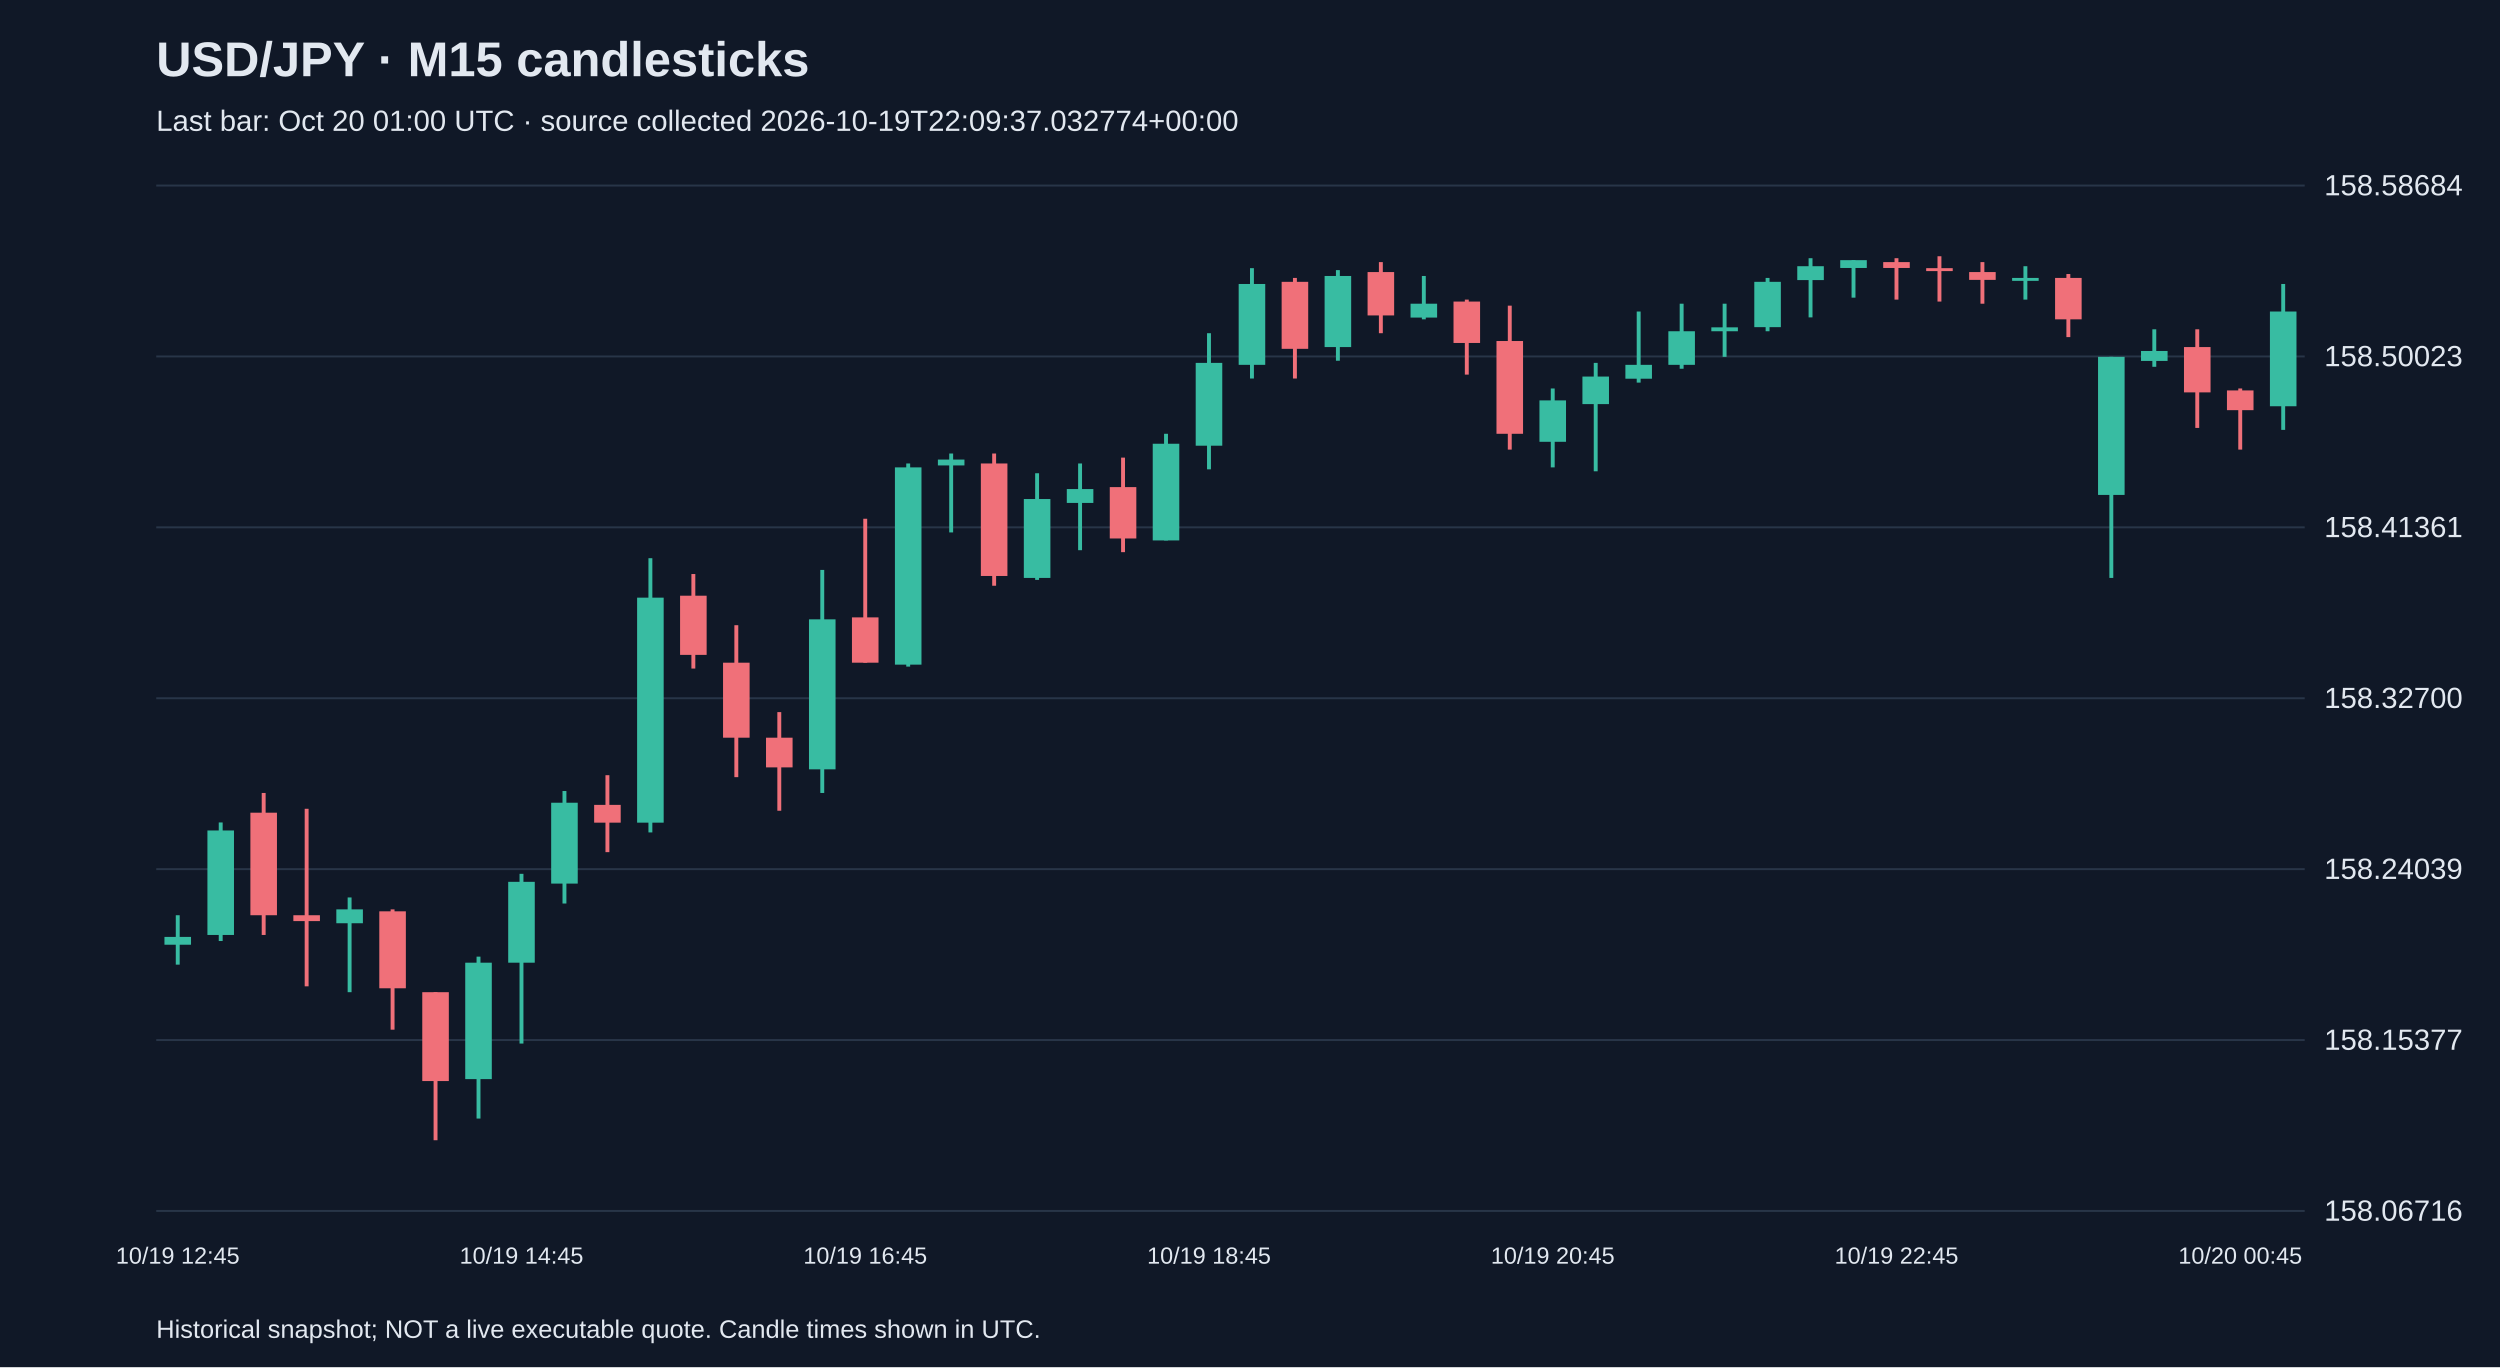
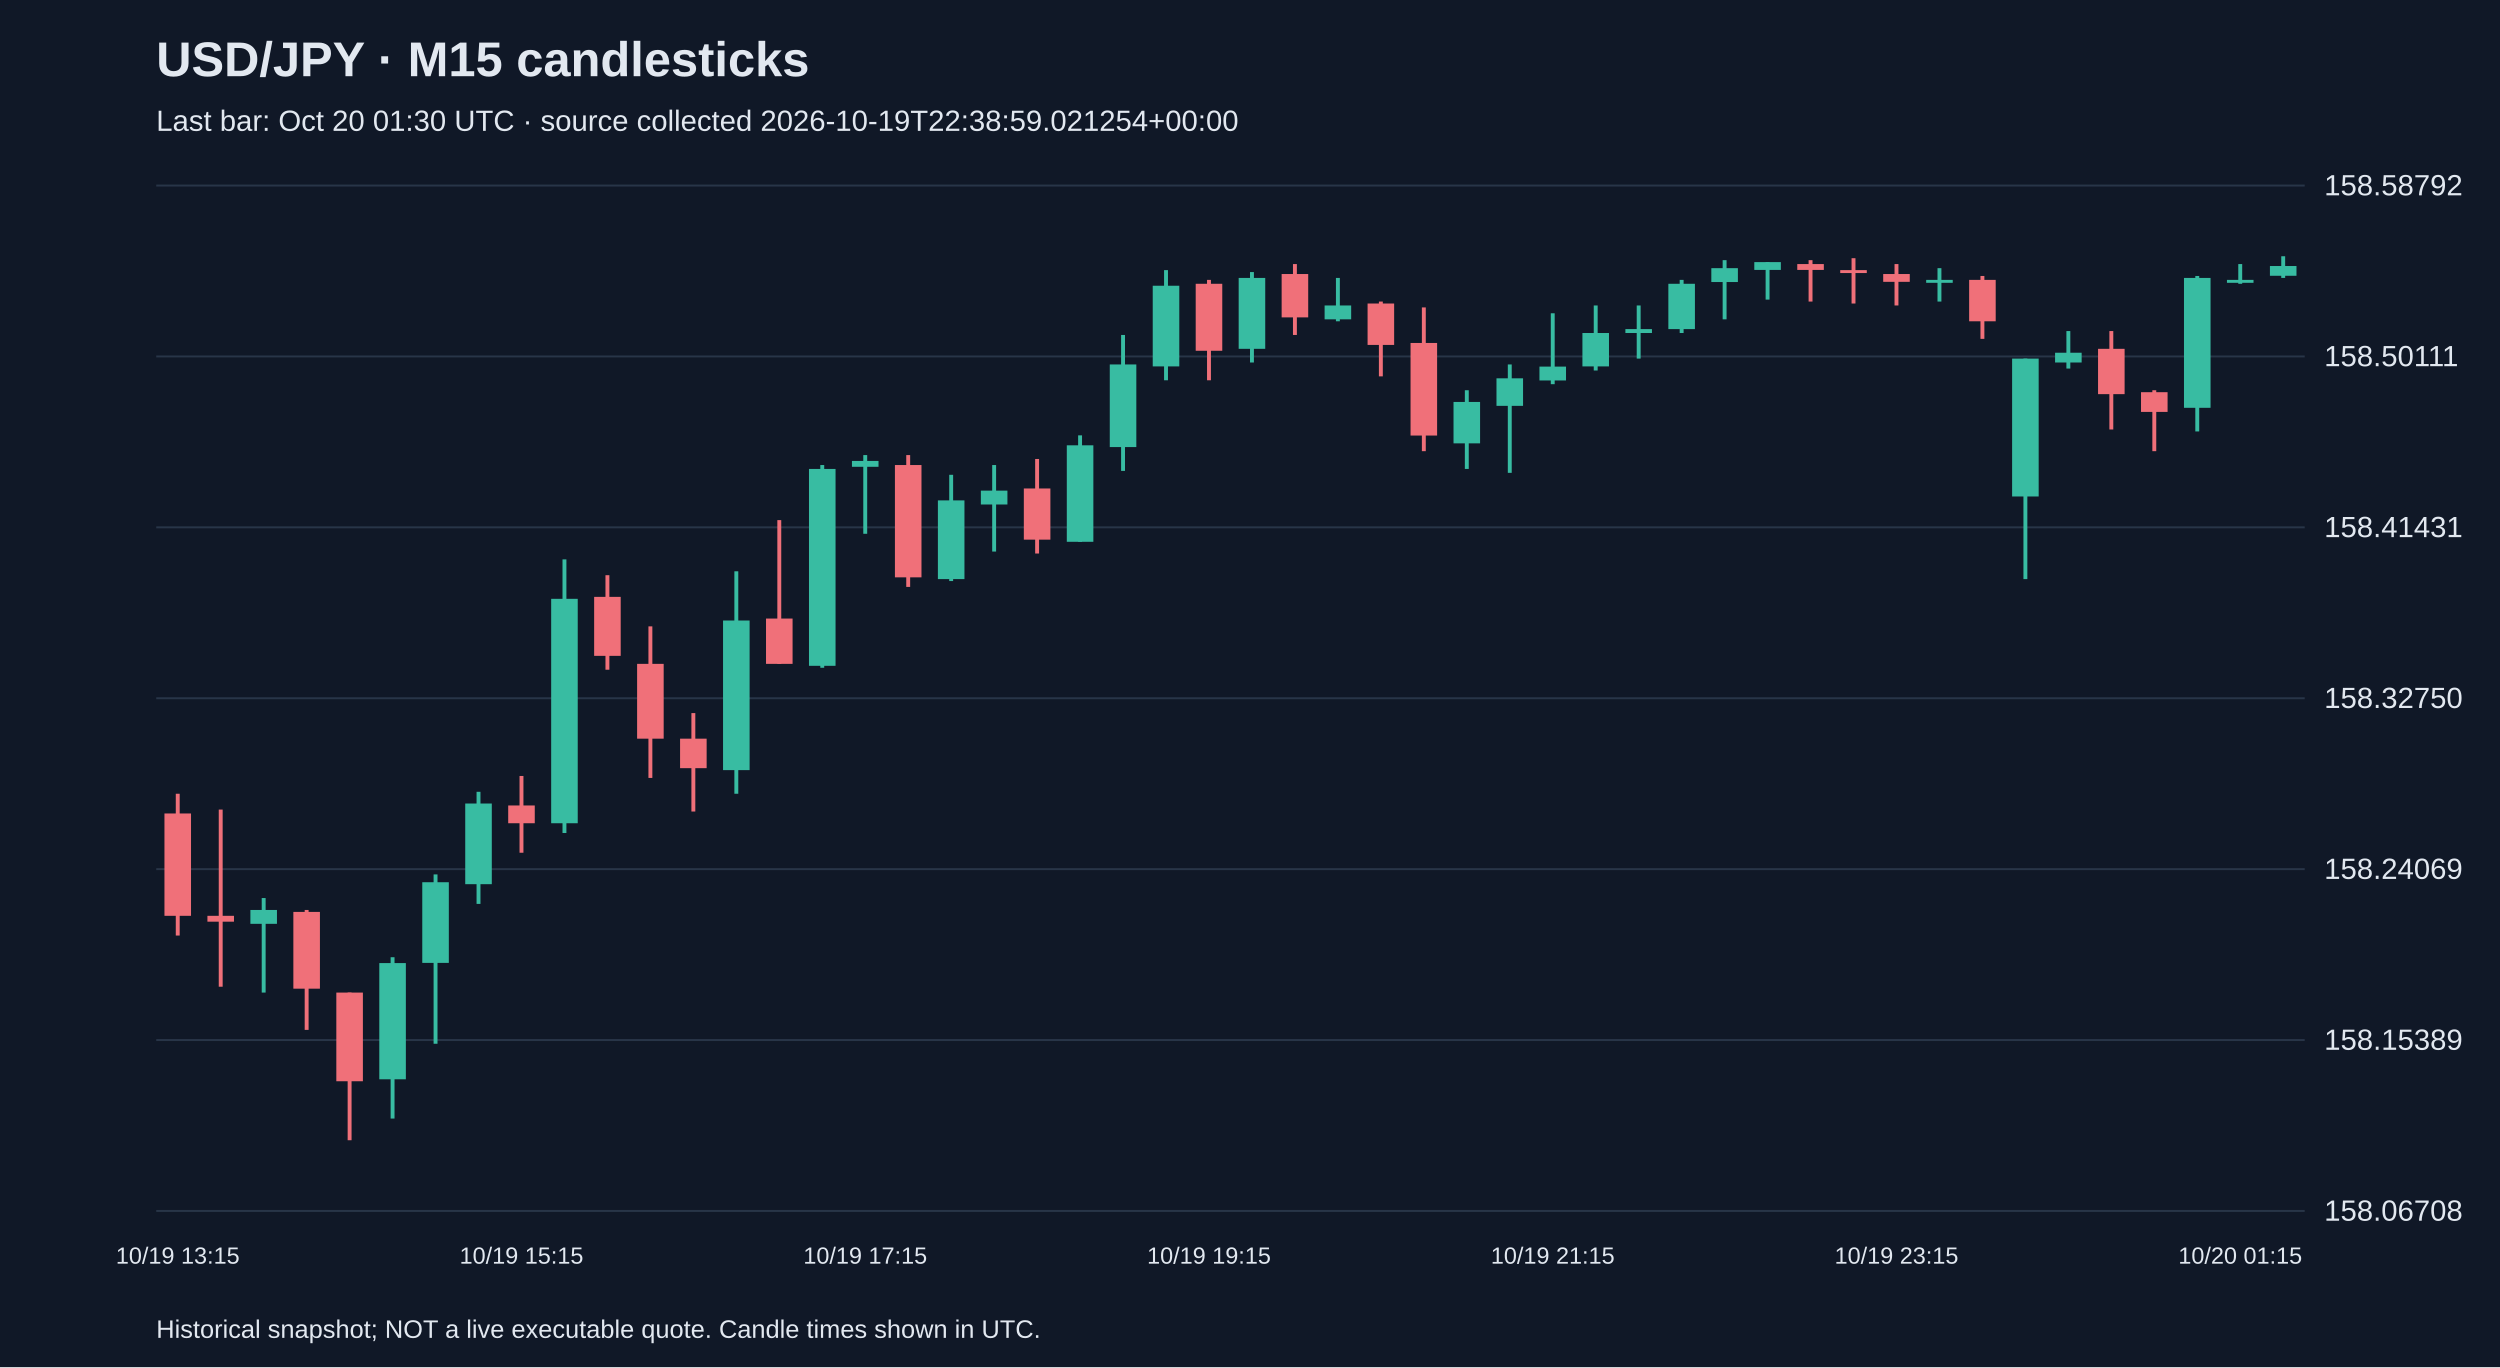
<svg xmlns="http://www.w3.org/2000/svg" viewBox="0 0 1280 700">
  <rect width="100%" height="100%" fill="#101827" />
  <style>text{font-family:Arial,sans-serif;fill:#e2e8f0}</style>
  <text x="80" y="39" font-size="25" font-weight="bold">USD/JPY · M15 candlesticks</text>
-   <text x="80" y="67" font-size="15" fill="#a6b1c5">Last bar: Oct 20 01:00 UTC · source collected 2026-10-19T22:09:37.032774+00:00</text>
+   <text x="80" y="67" font-size="15" fill="#a6b1c5">Last bar: Oct 20 01:30 UTC · source collected 2026-10-19T22:38:59.021254+00:00</text>
  <line x1="80" y1="620.0" x2="1180" y2="620.0" stroke="#283548" />
-   <text x="1190" y="625.0" font-size="15">158.06716</text>
+   <text x="1190" y="625.0" font-size="15">158.06708</text>
  <line x1="80" y1="532.5" x2="1180" y2="532.5" stroke="#283548" />
-   <text x="1190" y="537.5" font-size="15">158.15377</text>
+   <text x="1190" y="537.5" font-size="15">158.15389</text>
  <line x1="80" y1="445.0" x2="1180" y2="445.0" stroke="#283548" />
-   <text x="1190" y="450.0" font-size="15">158.24039</text>
+   <text x="1190" y="450.0" font-size="15">158.24069</text>
  <line x1="80" y1="357.5" x2="1180" y2="357.5" stroke="#283548" />
-   <text x="1190" y="362.5" font-size="15">158.32700</text>
+   <text x="1190" y="362.5" font-size="15">158.32750</text>
  <line x1="80" y1="270.0" x2="1180" y2="270.0" stroke="#283548" />
-   <text x="1190" y="275.0" font-size="15">158.41361</text>
+   <text x="1190" y="275.0" font-size="15">158.41431</text>
  <line x1="80" y1="182.5" x2="1180" y2="182.5" stroke="#283548" />
-   <text x="1190" y="187.5" font-size="15">158.50023</text>
+   <text x="1190" y="187.5" font-size="15">158.50111</text>
  <line x1="80" y1="95.0" x2="1180" y2="95.0" stroke="#283548" />
-   <text x="1190" y="100.0" font-size="15">158.58684</text>
-   <line x1="91.0" y1="468.6" x2="91.0" y2="493.9" stroke="#38bca2" stroke-width="2" />
-   <rect x="84.2" y="479.7" width="13.6" height="4.0" fill="#38bca2" />
-   <text x="91.0" y="647" text-anchor="middle" font-size="12">10/19 12:45</text>
-   <line x1="113.0" y1="421.1" x2="113.0" y2="481.8" stroke="#38bca2" stroke-width="2" />
-   <rect x="106.2" y="425.2" width="13.6" height="53.5" fill="#38bca2" />
-   <line x1="135.0" y1="406.0" x2="135.0" y2="478.7" stroke="#f07079" stroke-width="2" />
-   <rect x="128.2" y="416.1" width="13.6" height="52.5" fill="#f07079" />
-   <line x1="157.0" y1="414.1" x2="157.0" y2="505.0" stroke="#f07079" stroke-width="2" />
-   <rect x="150.2" y="468.6" width="13.6" height="3.0" fill="#f07079" />
-   <line x1="179.0" y1="459.5" x2="179.0" y2="508.0" stroke="#38bca2" stroke-width="2" />
-   <rect x="172.2" y="465.6" width="13.6" height="7.1" fill="#38bca2" />
-   <line x1="201.0" y1="465.6" x2="201.0" y2="527.2" stroke="#f07079" stroke-width="2" />
-   <rect x="194.2" y="466.6" width="13.6" height="39.4" fill="#f07079" />
-   <line x1="223.0" y1="508.0" x2="223.0" y2="583.8" stroke="#f07079" stroke-width="2" />
-   <rect x="216.2" y="508.0" width="13.6" height="45.5" fill="#f07079" />
-   <line x1="245.0" y1="489.8" x2="245.0" y2="572.7" stroke="#38bca2" stroke-width="2" />
-   <rect x="238.2" y="492.9" width="13.6" height="59.6" fill="#38bca2" />
-   <line x1="267.0" y1="447.4" x2="267.0" y2="534.3" stroke="#38bca2" stroke-width="2" />
-   <rect x="260.2" y="451.5" width="13.6" height="41.4" fill="#38bca2" />
-   <text x="267.0" y="647" text-anchor="middle" font-size="12">10/19 14:45</text>
-   <line x1="289.0" y1="405.0" x2="289.0" y2="462.6" stroke="#38bca2" stroke-width="2" />
-   <rect x="282.2" y="411.0" width="13.6" height="41.4" fill="#38bca2" />
-   <line x1="311.0" y1="396.9" x2="311.0" y2="436.3" stroke="#f07079" stroke-width="2" />
-   <rect x="304.2" y="412.1" width="13.6" height="9.1" fill="#f07079" />
-   <line x1="333.0" y1="285.8" x2="333.0" y2="426.2" stroke="#38bca2" stroke-width="2" />
-   <rect x="326.2" y="306.0" width="13.6" height="115.2" fill="#38bca2" />
-   <line x1="355.0" y1="293.9" x2="355.0" y2="342.3" stroke="#f07079" stroke-width="2" />
-   <rect x="348.2" y="305.0" width="13.6" height="30.3" fill="#f07079" />
-   <line x1="377.0" y1="320.1" x2="377.0" y2="397.9" stroke="#f07079" stroke-width="2" />
-   <rect x="370.2" y="339.3" width="13.6" height="38.4" fill="#f07079" />
-   <line x1="399.0" y1="364.6" x2="399.0" y2="415.1" stroke="#f07079" stroke-width="2" />
-   <rect x="392.2" y="377.7" width="13.6" height="15.2" fill="#f07079" />
-   <line x1="421.0" y1="291.8" x2="421.0" y2="406.0" stroke="#38bca2" stroke-width="2" />
-   <rect x="414.2" y="317.1" width="13.6" height="76.8" fill="#38bca2" />
-   <line x1="443.0" y1="265.6" x2="443.0" y2="339.3" stroke="#f07079" stroke-width="2" />
-   <rect x="436.2" y="316.1" width="13.6" height="23.2" fill="#f07079" />
-   <text x="443.0" y="647" text-anchor="middle" font-size="12">10/19 16:45</text>
-   <line x1="465.0" y1="237.3" x2="465.0" y2="341.3" stroke="#38bca2" stroke-width="2" />
-   <rect x="458.2" y="239.3" width="13.6" height="101.0" fill="#38bca2" />
-   <line x1="487.0" y1="232.2" x2="487.0" y2="272.6" stroke="#38bca2" stroke-width="2" />
-   <rect x="480.2" y="235.3" width="13.6" height="3.0" fill="#38bca2" />
-   <line x1="509.0" y1="232.2" x2="509.0" y2="299.9" stroke="#f07079" stroke-width="2" />
-   <rect x="502.2" y="237.3" width="13.6" height="57.6" fill="#f07079" />
-   <line x1="531.0" y1="242.3" x2="531.0" y2="296.9" stroke="#38bca2" stroke-width="2" />
-   <rect x="524.2" y="255.5" width="13.6" height="40.4" fill="#38bca2" />
-   <line x1="553.0" y1="237.3" x2="553.0" y2="281.7" stroke="#38bca2" stroke-width="2" />
-   <rect x="546.2" y="250.4" width="13.6" height="7.1" fill="#38bca2" />
-   <line x1="575.0" y1="234.3" x2="575.0" y2="282.7" stroke="#f07079" stroke-width="2" />
-   <rect x="568.2" y="249.4" width="13.6" height="26.3" fill="#f07079" />
-   <line x1="597.0" y1="222.1" x2="597.0" y2="276.7" stroke="#38bca2" stroke-width="2" />
-   <rect x="590.2" y="227.2" width="13.6" height="49.5" fill="#38bca2" />
-   <line x1="619.0" y1="170.6" x2="619.0" y2="240.3" stroke="#38bca2" stroke-width="2" />
-   <rect x="612.2" y="185.8" width="13.6" height="42.4" fill="#38bca2" />
-   <text x="619.0" y="647" text-anchor="middle" font-size="12">10/19 18:45</text>
-   <line x1="641.0" y1="137.3" x2="641.0" y2="193.8" stroke="#38bca2" stroke-width="2" />
-   <rect x="634.2" y="145.4" width="13.6" height="41.4" fill="#38bca2" />
-   <line x1="663.0" y1="142.3" x2="663.0" y2="193.8" stroke="#f07079" stroke-width="2" />
-   <rect x="656.2" y="144.3" width="13.6" height="34.3" fill="#f07079" />
-   <line x1="685.0" y1="138.3" x2="685.0" y2="184.7" stroke="#38bca2" stroke-width="2" />
-   <rect x="678.2" y="141.3" width="13.6" height="36.4" fill="#38bca2" />
-   <line x1="707.0" y1="134.2" x2="707.0" y2="170.6" stroke="#f07079" stroke-width="2" />
-   <rect x="700.2" y="139.3" width="13.6" height="22.2" fill="#f07079" />
-   <line x1="729.0" y1="141.3" x2="729.0" y2="163.5" stroke="#38bca2" stroke-width="2" />
-   <rect x="722.2" y="155.5" width="13.6" height="7.1" fill="#38bca2" />
-   <line x1="751.0" y1="153.4" x2="751.0" y2="191.8" stroke="#f07079" stroke-width="2" />
-   <rect x="744.2" y="154.4" width="13.6" height="21.2" fill="#f07079" />
-   <line x1="773.0" y1="156.5" x2="773.0" y2="230.2" stroke="#f07079" stroke-width="2" />
-   <rect x="766.2" y="174.6" width="13.6" height="47.5" fill="#f07079" />
-   <line x1="795.0" y1="198.9" x2="795.0" y2="239.3" stroke="#38bca2" stroke-width="2" />
-   <rect x="788.2" y="205.0" width="13.6" height="21.2" fill="#38bca2" />
-   <text x="795.0" y="647" text-anchor="middle" font-size="12">10/19 20:45</text>
-   <line x1="817.0" y1="185.8" x2="817.0" y2="241.3" stroke="#38bca2" stroke-width="2" />
-   <rect x="810.2" y="192.8" width="13.6" height="14.1" fill="#38bca2" />
-   <line x1="839.0" y1="159.5" x2="839.0" y2="195.9" stroke="#38bca2" stroke-width="2" />
-   <rect x="832.2" y="186.8" width="13.6" height="7.1" fill="#38bca2" />
-   <line x1="861.0" y1="155.5" x2="861.0" y2="188.8" stroke="#38bca2" stroke-width="2" />
-   <rect x="854.2" y="169.6" width="13.6" height="17.2" fill="#38bca2" />
-   <line x1="883.0" y1="155.5" x2="883.0" y2="182.7" stroke="#38bca2" stroke-width="2" />
-   <rect x="876.2" y="167.6" width="13.6" height="2.0" fill="#38bca2" />
-   <line x1="905.0" y1="142.3" x2="905.0" y2="169.6" stroke="#38bca2" stroke-width="2" />
-   <rect x="898.2" y="144.3" width="13.6" height="23.2" fill="#38bca2" />
-   <line x1="927.0" y1="132.2" x2="927.0" y2="162.5" stroke="#38bca2" stroke-width="2" />
-   <rect x="920.2" y="136.3" width="13.6" height="7.1" fill="#38bca2" />
-   <line x1="949.0" y1="133.2" x2="949.0" y2="152.4" stroke="#38bca2" stroke-width="2" />
-   <rect x="942.2" y="133.2" width="13.6" height="4.0" fill="#38bca2" />
-   <line x1="971.0" y1="132.2" x2="971.0" y2="153.4" stroke="#f07079" stroke-width="2" />
-   <rect x="964.2" y="134.2" width="13.6" height="3.0" fill="#f07079" />
-   <text x="971.0" y="647" text-anchor="middle" font-size="12">10/19 22:45</text>
-   <line x1="993.0" y1="131.2" x2="993.0" y2="154.4" stroke="#f07079" stroke-width="2" />
-   <rect x="986.2" y="137.3" width="13.6" height="1.5" fill="#f07079" />
-   <line x1="1015.0" y1="134.2" x2="1015.0" y2="155.5" stroke="#f07079" stroke-width="2" />
-   <rect x="1008.2" y="139.3" width="13.6" height="4.0" fill="#f07079" />
-   <line x1="1037.0" y1="136.3" x2="1037.0" y2="153.4" stroke="#38bca2" stroke-width="2" />
-   <rect x="1030.2" y="142.3" width="13.6" height="1.5" fill="#38bca2" />
-   <line x1="1059.0" y1="140.3" x2="1059.0" y2="172.6" stroke="#f07079" stroke-width="2" />
-   <rect x="1052.2" y="142.3" width="13.6" height="21.2" fill="#f07079" />
-   <line x1="1081.0" y1="182.7" x2="1081.0" y2="295.9" stroke="#38bca2" stroke-width="2" />
-   <rect x="1074.2" y="182.7" width="13.6" height="70.7" fill="#38bca2" />
-   <line x1="1103.0" y1="168.6" x2="1103.0" y2="187.8" stroke="#38bca2" stroke-width="2" />
-   <rect x="1096.2" y="179.7" width="13.6" height="5.1" fill="#38bca2" />
-   <line x1="1125.0" y1="168.6" x2="1125.0" y2="219.1" stroke="#f07079" stroke-width="2" />
-   <rect x="1118.2" y="177.7" width="13.6" height="23.2" fill="#f07079" />
-   <line x1="1147.0" y1="198.9" x2="1147.0" y2="230.2" stroke="#f07079" stroke-width="2" />
-   <rect x="1140.2" y="199.9" width="13.6" height="10.1" fill="#f07079" />
-   <text x="1147.0" y="647" text-anchor="middle" font-size="12">10/20 00:45</text>
-   <line x1="1169.0" y1="145.4" x2="1169.0" y2="220.1" stroke="#38bca2" stroke-width="2" />
-   <rect x="1162.2" y="159.5" width="13.6" height="48.5" fill="#38bca2" />
+   <text x="1190" y="100.0" font-size="15">158.58792</text>
+   <line x1="91.0" y1="406.4" x2="91.0" y2="479.0" stroke="#f07079" stroke-width="2" />
+   <rect x="84.2" y="416.5" width="13.6" height="52.4" fill="#f07079" />
+   <text x="91.0" y="647" text-anchor="middle" font-size="12">10/19 13:15</text>
+   <line x1="113.0" y1="414.5" x2="113.0" y2="505.2" stroke="#f07079" stroke-width="2" />
+   <rect x="106.2" y="468.9" width="13.6" height="3.0" fill="#f07079" />
+   <line x1="135.0" y1="459.8" x2="135.0" y2="508.2" stroke="#38bca2" stroke-width="2" />
+   <rect x="128.2" y="465.9" width="13.6" height="7.1" fill="#38bca2" />
+   <line x1="157.0" y1="465.9" x2="157.0" y2="527.3" stroke="#f07079" stroke-width="2" />
+   <rect x="150.2" y="466.9" width="13.6" height="39.3" fill="#f07079" />
+   <line x1="179.0" y1="508.2" x2="179.0" y2="583.8" stroke="#f07079" stroke-width="2" />
+   <rect x="172.2" y="508.2" width="13.6" height="45.4" fill="#f07079" />
+   <line x1="201.0" y1="490.1" x2="201.0" y2="572.7" stroke="#38bca2" stroke-width="2" />
+   <rect x="194.2" y="493.1" width="13.6" height="59.5" fill="#38bca2" />
+   <line x1="223.0" y1="447.7" x2="223.0" y2="534.4" stroke="#38bca2" stroke-width="2" />
+   <rect x="216.2" y="451.7" width="13.6" height="41.3" fill="#38bca2" />
+   <line x1="245.0" y1="405.4" x2="245.0" y2="462.8" stroke="#38bca2" stroke-width="2" />
+   <rect x="238.2" y="411.4" width="13.6" height="41.3" fill="#38bca2" />
+   <line x1="267.0" y1="397.3" x2="267.0" y2="436.6" stroke="#f07079" stroke-width="2" />
+   <rect x="260.2" y="412.4" width="13.6" height="9.1" fill="#f07079" />
+   <text x="267.0" y="647" text-anchor="middle" font-size="12">10/19 15:15</text>
+   <line x1="289.0" y1="286.4" x2="289.0" y2="426.5" stroke="#38bca2" stroke-width="2" />
+   <rect x="282.2" y="306.6" width="13.6" height="114.9" fill="#38bca2" />
+   <line x1="311.0" y1="294.5" x2="311.0" y2="342.9" stroke="#f07079" stroke-width="2" />
+   <rect x="304.2" y="305.6" width="13.6" height="30.2" fill="#f07079" />
+   <line x1="333.0" y1="320.7" x2="333.0" y2="398.3" stroke="#f07079" stroke-width="2" />
+   <rect x="326.2" y="339.9" width="13.6" height="38.3" fill="#f07079" />
+   <line x1="355.0" y1="365.1" x2="355.0" y2="415.5" stroke="#f07079" stroke-width="2" />
+   <rect x="348.2" y="378.2" width="13.6" height="15.1" fill="#f07079" />
+   <line x1="377.0" y1="292.5" x2="377.0" y2="406.4" stroke="#38bca2" stroke-width="2" />
+   <rect x="370.2" y="317.7" width="13.6" height="76.6" fill="#38bca2" />
+   <line x1="399.0" y1="266.3" x2="399.0" y2="339.9" stroke="#f07079" stroke-width="2" />
+   <rect x="392.2" y="316.7" width="13.6" height="23.2" fill="#f07079" />
+   <line x1="421.0" y1="238.1" x2="421.0" y2="341.9" stroke="#38bca2" stroke-width="2" />
+   <rect x="414.2" y="240.1" width="13.6" height="100.8" fill="#38bca2" />
+   <line x1="443.0" y1="233.0" x2="443.0" y2="273.3" stroke="#38bca2" stroke-width="2" />
+   <rect x="436.2" y="236.0" width="13.6" height="3.0" fill="#38bca2" />
+   <text x="443.0" y="647" text-anchor="middle" font-size="12">10/19 17:15</text>
+   <line x1="465.0" y1="233.0" x2="465.0" y2="300.5" stroke="#f07079" stroke-width="2" />
+   <rect x="458.2" y="238.1" width="13.6" height="57.5" fill="#f07079" />
+   <line x1="487.0" y1="243.1" x2="487.0" y2="297.5" stroke="#38bca2" stroke-width="2" />
+   <rect x="480.2" y="256.2" width="13.6" height="40.3" fill="#38bca2" />
+   <line x1="509.0" y1="238.1" x2="509.0" y2="282.4" stroke="#38bca2" stroke-width="2" />
+   <rect x="502.2" y="251.2" width="13.6" height="7.1" fill="#38bca2" />
+   <line x1="531.0" y1="235.0" x2="531.0" y2="283.4" stroke="#f07079" stroke-width="2" />
+   <rect x="524.2" y="250.1" width="13.6" height="26.2" fill="#f07079" />
+   <line x1="553.0" y1="222.9" x2="553.0" y2="277.4" stroke="#38bca2" stroke-width="2" />
+   <rect x="546.2" y="228.0" width="13.6" height="49.4" fill="#38bca2" />
+   <line x1="575.0" y1="171.5" x2="575.0" y2="241.1" stroke="#38bca2" stroke-width="2" />
+   <rect x="568.2" y="186.6" width="13.6" height="42.3" fill="#38bca2" />
+   <line x1="597.0" y1="138.3" x2="597.0" y2="194.7" stroke="#38bca2" stroke-width="2" />
+   <rect x="590.2" y="146.3" width="13.6" height="41.3" fill="#38bca2" />
+   <line x1="619.0" y1="143.3" x2="619.0" y2="194.7" stroke="#f07079" stroke-width="2" />
+   <rect x="612.2" y="145.3" width="13.6" height="34.3" fill="#f07079" />
+   <text x="619.0" y="647" text-anchor="middle" font-size="12">10/19 19:15</text>
+   <line x1="641.0" y1="139.3" x2="641.0" y2="185.6" stroke="#38bca2" stroke-width="2" />
+   <rect x="634.2" y="142.3" width="13.6" height="36.3" fill="#38bca2" />
+   <line x1="663.0" y1="135.2" x2="663.0" y2="171.5" stroke="#f07079" stroke-width="2" />
+   <rect x="656.2" y="140.3" width="13.6" height="22.2" fill="#f07079" />
+   <line x1="685.0" y1="142.3" x2="685.0" y2="164.5" stroke="#38bca2" stroke-width="2" />
+   <rect x="678.2" y="156.4" width="13.6" height="7.1" fill="#38bca2" />
+   <line x1="707.0" y1="154.4" x2="707.0" y2="192.7" stroke="#f07079" stroke-width="2" />
+   <rect x="700.2" y="155.4" width="13.6" height="21.2" fill="#f07079" />
+   <line x1="729.0" y1="157.4" x2="729.0" y2="231.0" stroke="#f07079" stroke-width="2" />
+   <rect x="722.2" y="175.6" width="13.6" height="47.4" fill="#f07079" />
+   <line x1="751.0" y1="199.8" x2="751.0" y2="240.1" stroke="#38bca2" stroke-width="2" />
+   <rect x="744.2" y="205.8" width="13.6" height="21.2" fill="#38bca2" />
+   <line x1="773.0" y1="186.6" x2="773.0" y2="242.1" stroke="#38bca2" stroke-width="2" />
+   <rect x="766.2" y="193.7" width="13.6" height="14.1" fill="#38bca2" />
+   <line x1="795.0" y1="160.4" x2="795.0" y2="196.7" stroke="#38bca2" stroke-width="2" />
+   <rect x="788.2" y="187.7" width="13.6" height="7.1" fill="#38bca2" />
+   <text x="795.0" y="647" text-anchor="middle" font-size="12">10/19 21:15</text>
+   <line x1="817.0" y1="156.4" x2="817.0" y2="189.7" stroke="#38bca2" stroke-width="2" />
+   <rect x="810.2" y="170.5" width="13.6" height="17.1" fill="#38bca2" />
+   <line x1="839.0" y1="156.4" x2="839.0" y2="183.6" stroke="#38bca2" stroke-width="2" />
+   <rect x="832.2" y="168.5" width="13.6" height="2.0" fill="#38bca2" />
+   <line x1="861.0" y1="143.3" x2="861.0" y2="170.5" stroke="#38bca2" stroke-width="2" />
+   <rect x="854.2" y="145.3" width="13.6" height="23.2" fill="#38bca2" />
+   <line x1="883.0" y1="133.2" x2="883.0" y2="163.5" stroke="#38bca2" stroke-width="2" />
+   <rect x="876.2" y="137.3" width="13.6" height="7.1" fill="#38bca2" />
+   <line x1="905.0" y1="134.2" x2="905.0" y2="153.4" stroke="#38bca2" stroke-width="2" />
+   <rect x="898.2" y="134.2" width="13.6" height="4.0" fill="#38bca2" />
+   <line x1="927.0" y1="133.2" x2="927.0" y2="154.4" stroke="#f07079" stroke-width="2" />
+   <rect x="920.2" y="135.2" width="13.6" height="3.0" fill="#f07079" />
+   <line x1="949.0" y1="132.2" x2="949.0" y2="155.4" stroke="#f07079" stroke-width="2" />
+   <rect x="942.2" y="138.3" width="13.6" height="1.5" fill="#f07079" />
+   <line x1="971.0" y1="135.2" x2="971.0" y2="156.4" stroke="#f07079" stroke-width="2" />
+   <rect x="964.2" y="140.3" width="13.6" height="4.0" fill="#f07079" />
+   <text x="971.0" y="647" text-anchor="middle" font-size="12">10/19 23:15</text>
+   <line x1="993.0" y1="137.3" x2="993.0" y2="154.4" stroke="#38bca2" stroke-width="2" />
+   <rect x="986.2" y="143.3" width="13.6" height="1.5" fill="#38bca2" />
+   <line x1="1015.0" y1="141.3" x2="1015.0" y2="173.5" stroke="#f07079" stroke-width="2" />
+   <rect x="1008.2" y="143.3" width="13.6" height="21.2" fill="#f07079" />
+   <line x1="1037.0" y1="183.6" x2="1037.0" y2="296.5" stroke="#38bca2" stroke-width="2" />
+   <rect x="1030.2" y="183.6" width="13.6" height="70.6" fill="#38bca2" />
+   <line x1="1059.0" y1="169.5" x2="1059.0" y2="188.7" stroke="#38bca2" stroke-width="2" />
+   <rect x="1052.2" y="180.6" width="13.6" height="5.0" fill="#38bca2" />
+   <line x1="1081.0" y1="169.5" x2="1081.0" y2="219.9" stroke="#f07079" stroke-width="2" />
+   <rect x="1074.2" y="178.6" width="13.6" height="23.2" fill="#f07079" />
+   <line x1="1103.0" y1="199.8" x2="1103.0" y2="231.0" stroke="#f07079" stroke-width="2" />
+   <rect x="1096.2" y="200.8" width="13.6" height="10.1" fill="#f07079" />
+   <line x1="1125.0" y1="141.3" x2="1125.0" y2="220.9" stroke="#38bca2" stroke-width="2" />
+   <rect x="1118.2" y="142.3" width="13.6" height="66.5" fill="#38bca2" />
+   <line x1="1147.0" y1="135.2" x2="1147.0" y2="145.3" stroke="#38bca2" stroke-width="2" />
+   <rect x="1140.2" y="143.3" width="13.6" height="1.5" fill="#38bca2" />
+   <text x="1147.0" y="647" text-anchor="middle" font-size="12">10/20 01:15</text>
+   <line x1="1169.0" y1="131.2" x2="1169.0" y2="142.3" stroke="#38bca2" stroke-width="2" />
+   <rect x="1162.2" y="136.2" width="13.6" height="5.0" fill="#38bca2" />
  <text x="80" y="685" font-size="13">Historical snapshot; NOT a live executable quote. Candle times shown in UTC.</text>
</svg>
